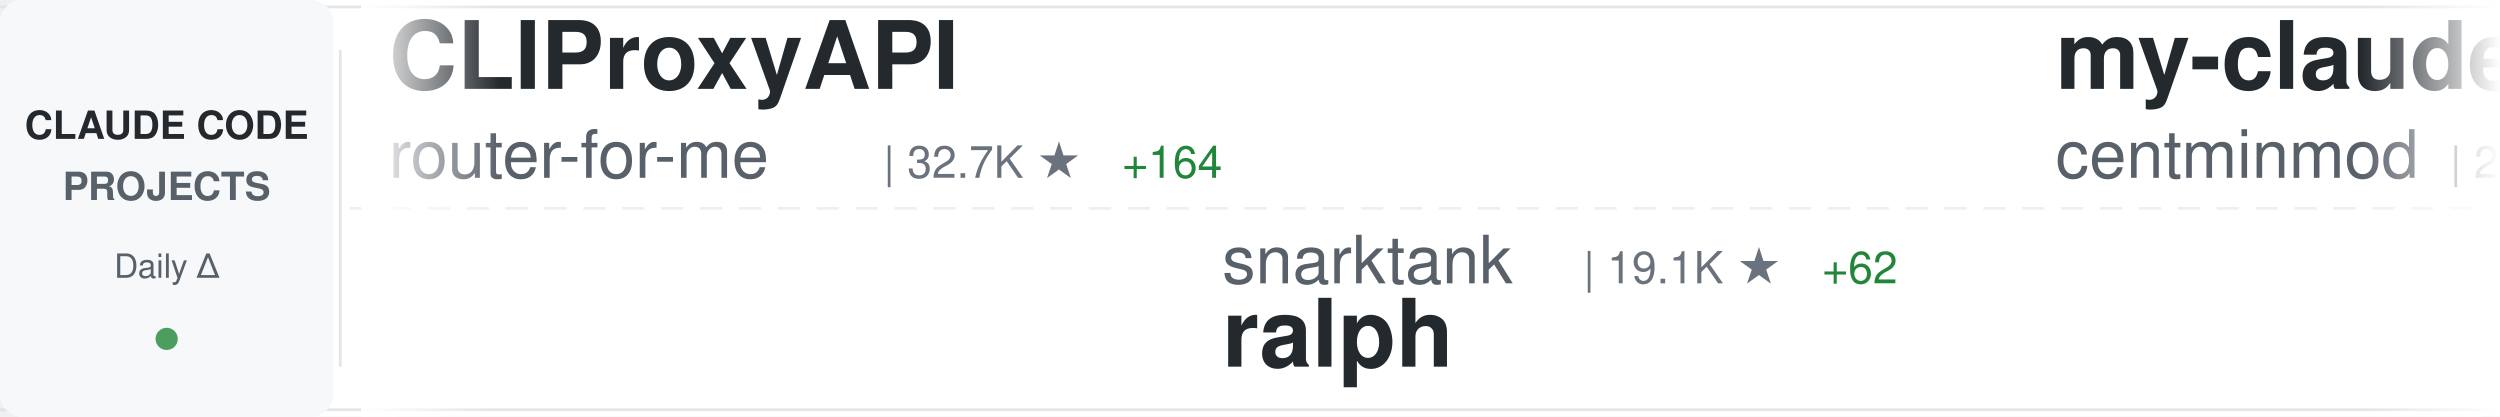
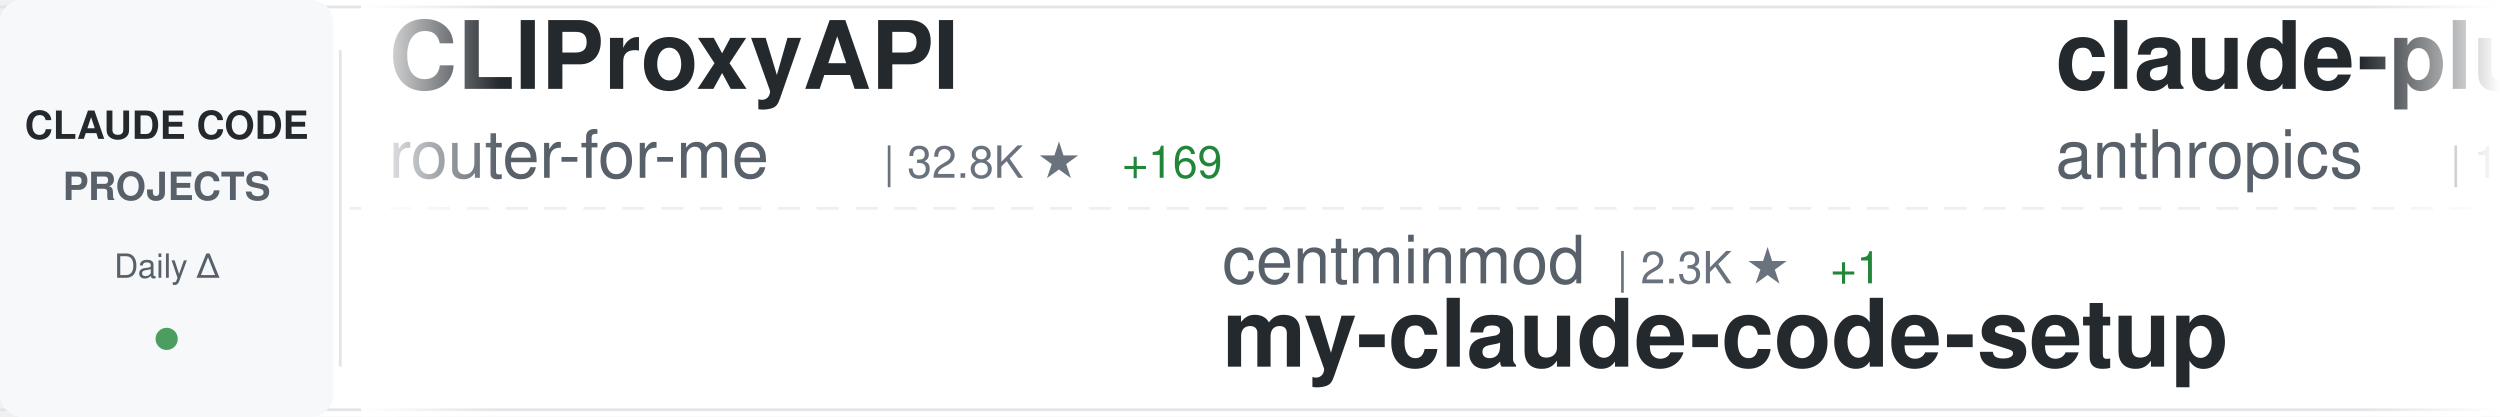
<svg xmlns="http://www.w3.org/2000/svg" width="900" height="150">
  <defs>
    <linearGradient id="awesomeLeftFade" x1="0%" y1="0%" x2="100%" y2="0%">
      <stop offset="0%" style="stop-color:#ffffff;stop-opacity:1" />
      <stop offset="100%" style="stop-color:#ffffff;stop-opacity:0" />
    </linearGradient>
    <linearGradient id="awesomeRightFade" x1="0%" y1="0%" x2="100%" y2="0%">
      <stop offset="0%" style="stop-color:#ffffff;stop-opacity:0" />
      <stop offset="100%" style="stop-color:#ffffff;stop-opacity:1" />
    </linearGradient>
  </defs>
  <rect width="900" height="150" fill="#ffffff" rx="8" />
  <rect x="0" y="2" width="900" height="1" fill="#e1e4e8" />
  <rect x="0" y="147" width="900" height="1" fill="#e1e4e8" />
  <line x1="0" y1="75" x2="900" y2="75" stroke="#e1e4e8" stroke-width="1" stroke-dasharray="8 6" opacity="0.6" />
  <rect x="0" y="0" width="120" height="150" fill="#f6f8fa" rx="8" />
  <text x="60" y="50" font-family="-apple-system, BlinkMacSystemFont, 'Segoe UI', Helvetica, Arial, sans-serif" font-size="14" font-weight="600" fill="#24292e" text-anchor="middle">CLAUDE CODE</text>
  <text x="60" y="72" font-family="-apple-system, BlinkMacSystemFont, 'Segoe UI', Helvetica, Arial, sans-serif" font-size="14" font-weight="600" fill="#586069" text-anchor="middle">PROJECTS</text>
  <text x="60" y="100" font-family="-apple-system, BlinkMacSystemFont, 'Segoe UI', Helvetica, Arial, sans-serif" font-size="12" font-weight="500" fill="#586069" text-anchor="middle">Daily Δ</text>
  <circle cx="60" cy="122" r="4" fill="#22863a" opacity="0.8" />
  <rect x="122" y="18" width="1" height="114" fill="#e1e4e8" />
  <clipPath id="awesomeTickerClip">
    <rect x="130" y="0" width="770" height="150" />
  </clipPath>
  <g clip-path="url(#awesomeTickerClip)">
    <g id="awesomeTickerItems">
      <animateTransform attributeName="transform" attributeType="XML" type="translate" from="0 0" to="-3000 0" dur="54s" repeatCount="indefinite" />
      <g transform="translate(0, 0)">
        <text x="140" y="32" font-family="-apple-system, BlinkMacSystemFont, 'Segoe UI', Helvetica, Arial, sans-serif" font-size="34" font-weight="600" fill="#24292e">CLIProxyAPI</text>
        <text x="140" y="64" font-family="-apple-system, BlinkMacSystemFont, 'Segoe UI', Helvetica, Arial, sans-serif" font-size="24" font-weight="400" fill="#586069">router-for-me</text>
-         <text x="318" y="64" font-family="-apple-system, BlinkMacSystemFont, 'Segoe UI', Helvetica, Arial, sans-serif" font-size="16" font-weight="500" fill="#6a737d">| 32.7K ★</text>
-         <text x="404" y="64" font-family="-apple-system, BlinkMacSystemFont, 'Segoe UI', Helvetica, Arial, sans-serif" font-size="16" font-weight="500" fill="#22863a"> +164</text>
+         <text x="318" y="64" font-family="-apple-system, BlinkMacSystemFont, 'Segoe UI', Helvetica, Arial, sans-serif" font-size="16" font-weight="500" fill="#6a737d">| 32.8K ★</text>
+         <text x="404" y="64" font-family="-apple-system, BlinkMacSystemFont, 'Segoe UI', Helvetica, Arial, sans-serif" font-size="16" font-weight="500" fill="#22863a"> +169</text>
      </g>
      <g transform="translate(300, 0)">
-         <text x="140" y="102" font-family="-apple-system, BlinkMacSystemFont, 'Segoe UI', Helvetica, Arial, sans-serif" font-size="24" font-weight="400" fill="#586069">snarktank</text>
-         <text x="270" y="102" font-family="-apple-system, BlinkMacSystemFont, 'Segoe UI', Helvetica, Arial, sans-serif" font-size="16" font-weight="500" fill="#6a737d">| 19.1K ★</text>
-         <text x="356" y="102" font-family="-apple-system, BlinkMacSystemFont, 'Segoe UI', Helvetica, Arial, sans-serif" font-size="16" font-weight="500" fill="#22863a"> +62</text>
-         <text x="140" y="132" font-family="-apple-system, BlinkMacSystemFont, 'Segoe UI', Helvetica, Arial, sans-serif" font-size="34" font-weight="600" fill="#24292e">ralph</text>
+         <text x="140" y="102" font-family="-apple-system, BlinkMacSystemFont, 'Segoe UI', Helvetica, Arial, sans-serif" font-size="24" font-weight="400" fill="#586069">centminmod</text>
+         <text x="282" y="102" font-family="-apple-system, BlinkMacSystemFont, 'Segoe UI', Helvetica, Arial, sans-serif" font-size="16" font-weight="500" fill="#6a737d">| 2.3K ★</text>
+         <text x="359" y="102" font-family="-apple-system, BlinkMacSystemFont, 'Segoe UI', Helvetica, Arial, sans-serif" font-size="16" font-weight="500" fill="#22863a"> +1</text>
+         <text x="140" y="132" font-family="-apple-system, BlinkMacSystemFont, 'Segoe UI', Helvetica, Arial, sans-serif" font-size="34" font-weight="600" fill="#24292e">my-claude-code-setup</text>
      </g>
      <g transform="translate(600, 0)">
-         <text x="140" y="32" font-family="-apple-system, BlinkMacSystemFont, 'Segoe UI', Helvetica, Arial, sans-serif" font-size="34" font-weight="600" fill="#24292e">my-claude-code-setup</text>
-         <text x="140" y="64" font-family="-apple-system, BlinkMacSystemFont, 'Segoe UI', Helvetica, Arial, sans-serif" font-size="24" font-weight="400" fill="#586069">centminmod</text>
-         <text x="282" y="64" font-family="-apple-system, BlinkMacSystemFont, 'Segoe UI', Helvetica, Arial, sans-serif" font-size="16" font-weight="500" fill="#6a737d">| 2.3K ★</text>
+         <text x="140" y="32" font-family="-apple-system, BlinkMacSystemFont, 'Segoe UI', Helvetica, Arial, sans-serif" font-size="34" font-weight="600" fill="#24292e">claude-plugins-official</text>
+         <text x="140" y="64" font-family="-apple-system, BlinkMacSystemFont, 'Segoe UI', Helvetica, Arial, sans-serif" font-size="24" font-weight="400" fill="#586069">anthropics</text>
+         <text x="282" y="64" font-family="-apple-system, BlinkMacSystemFont, 'Segoe UI', Helvetica, Arial, sans-serif" font-size="16" font-weight="500" fill="#6a737d">| 19.4K ★</text>
+         <text x="368" y="64" font-family="-apple-system, BlinkMacSystemFont, 'Segoe UI', Helvetica, Arial, sans-serif" font-size="16" font-weight="500" fill="#22863a"> +82</text>
      </g>
      <g transform="translate(900, 0)">
-         <text x="140" y="102" font-family="-apple-system, BlinkMacSystemFont, 'Segoe UI', Helvetica, Arial, sans-serif" font-size="24" font-weight="400" fill="#586069">VoltAgent</text>
-         <text x="270" y="102" font-family="-apple-system, BlinkMacSystemFont, 'Segoe UI', Helvetica, Arial, sans-serif" font-size="16" font-weight="500" fill="#6a737d">| 19.8K ★</text>
-         <text x="356" y="102" font-family="-apple-system, BlinkMacSystemFont, 'Segoe UI', Helvetica, Arial, sans-serif" font-size="16" font-weight="500" fill="#22863a"> +66</text>
-         <text x="140" y="132" font-family="-apple-system, BlinkMacSystemFont, 'Segoe UI', Helvetica, Arial, sans-serif" font-size="34" font-weight="600" fill="#24292e">awesome-claude-code-suba...</text>
+         <text x="140" y="102" font-family="-apple-system, BlinkMacSystemFont, 'Segoe UI', Helvetica, Arial, sans-serif" font-size="24" font-weight="400" fill="#586069">OneRedOak</text>
+         <text x="270" y="102" font-family="-apple-system, BlinkMacSystemFont, 'Segoe UI', Helvetica, Arial, sans-serif" font-size="16" font-weight="500" fill="#6a737d">| 3.8K ★</text>
+         <text x="140" y="132" font-family="-apple-system, BlinkMacSystemFont, 'Segoe UI', Helvetica, Arial, sans-serif" font-size="34" font-weight="600" fill="#24292e">claude-code-workflows</text>
      </g>
      <g transform="translate(1200, 0)">
-         <text x="140" y="32" font-family="-apple-system, BlinkMacSystemFont, 'Segoe UI', Helvetica, Arial, sans-serif" font-size="34" font-weight="600" fill="#24292e">Claude-code</text>
-         <text x="140" y="64" font-family="-apple-system, BlinkMacSystemFont, 'Segoe UI', Helvetica, Arial, sans-serif" font-size="24" font-weight="400" fill="#586069">fazxes</text>
-         <text x="234" y="64" font-family="-apple-system, BlinkMacSystemFont, 'Segoe UI', Helvetica, Arial, sans-serif" font-size="16" font-weight="500" fill="#6a737d">| 215 ★</text>
+         <text x="140" y="32" font-family="-apple-system, BlinkMacSystemFont, 'Segoe UI', Helvetica, Arial, sans-serif" font-size="34" font-weight="600" fill="#24292e">nanoclaw</text>
+         <text x="140" y="64" font-family="-apple-system, BlinkMacSystemFont, 'Segoe UI', Helvetica, Arial, sans-serif" font-size="24" font-weight="400" fill="#586069">nanocoai</text>
+         <text x="258" y="64" font-family="-apple-system, BlinkMacSystemFont, 'Segoe UI', Helvetica, Arial, sans-serif" font-size="16" font-weight="500" fill="#6a737d">| 28.9K ★</text>
+         <text x="344" y="64" font-family="-apple-system, BlinkMacSystemFont, 'Segoe UI', Helvetica, Arial, sans-serif" font-size="16" font-weight="500" fill="#22863a"> +26</text>
      </g>
      <g transform="translate(1500, 0)">
-         <text x="140" y="102" font-family="-apple-system, BlinkMacSystemFont, 'Segoe UI', Helvetica, Arial, sans-serif" font-size="24" font-weight="400" fill="#586069">ding113</text>
-         <text x="246" y="102" font-family="-apple-system, BlinkMacSystemFont, 'Segoe UI', Helvetica, Arial, sans-serif" font-size="16" font-weight="500" fill="#6a737d">| 2.8K ★</text>
-         <text x="323" y="102" font-family="-apple-system, BlinkMacSystemFont, 'Segoe UI', Helvetica, Arial, sans-serif" font-size="16" font-weight="500" fill="#22863a"> +12</text>
-         <text x="140" y="132" font-family="-apple-system, BlinkMacSystemFont, 'Segoe UI', Helvetica, Arial, sans-serif" font-size="34" font-weight="600" fill="#24292e">claude-code-hub</text>
+         <text x="140" y="102" font-family="-apple-system, BlinkMacSystemFont, 'Segoe UI', Helvetica, Arial, sans-serif" font-size="24" font-weight="400" fill="#586069">fazxes</text>
+         <text x="234" y="102" font-family="-apple-system, BlinkMacSystemFont, 'Segoe UI', Helvetica, Arial, sans-serif" font-size="16" font-weight="500" fill="#6a737d">| 215 ★</text>
+         <text x="140" y="132" font-family="-apple-system, BlinkMacSystemFont, 'Segoe UI', Helvetica, Arial, sans-serif" font-size="34" font-weight="600" fill="#24292e">Claude-code</text>
      </g>
      <g transform="translate(1800, 0)">
-         <text x="140" y="32" font-family="-apple-system, BlinkMacSystemFont, 'Segoe UI', Helvetica, Arial, sans-serif" font-size="34" font-weight="600" fill="#24292e">skills</text>
-         <text x="140" y="64" font-family="-apple-system, BlinkMacSystemFont, 'Segoe UI', Helvetica, Arial, sans-serif" font-size="24" font-weight="400" fill="#586069">anthropics</text>
-         <text x="282" y="64" font-family="-apple-system, BlinkMacSystemFont, 'Segoe UI', Helvetica, Arial, sans-serif" font-size="16" font-weight="500" fill="#6a737d">| 134.5K ★</text>
-         <text x="377" y="64" font-family="-apple-system, BlinkMacSystemFont, 'Segoe UI', Helvetica, Arial, sans-serif" font-size="16" font-weight="500" fill="#22863a"> +674</text>
+         <text x="140" y="32" font-family="-apple-system, BlinkMacSystemFont, 'Segoe UI', Helvetica, Arial, sans-serif" font-size="34" font-weight="600" fill="#24292e">claude-code</text>
+         <text x="140" y="64" font-family="-apple-system, BlinkMacSystemFont, 'Segoe UI', Helvetica, Arial, sans-serif" font-size="24" font-weight="400" fill="#586069">claude-code-best</text>
+         <text x="354" y="64" font-family="-apple-system, BlinkMacSystemFont, 'Segoe UI', Helvetica, Arial, sans-serif" font-size="16" font-weight="500" fill="#6a737d">| 18.3K ★</text>
+         <text x="440" y="64" font-family="-apple-system, BlinkMacSystemFont, 'Segoe UI', Helvetica, Arial, sans-serif" font-size="16" font-weight="500" fill="#22863a"> +58</text>
      </g>
      <g transform="translate(2100, 0)">
-         <text x="140" y="102" font-family="-apple-system, BlinkMacSystemFont, 'Segoe UI', Helvetica, Arial, sans-serif" font-size="24" font-weight="400" fill="#586069">codeaashu</text>
-         <text x="270" y="102" font-family="-apple-system, BlinkMacSystemFont, 'Segoe UI', Helvetica, Arial, sans-serif" font-size="16" font-weight="500" fill="#6a737d">| 2.6K ★</text>
-         <text x="347" y="102" font-family="-apple-system, BlinkMacSystemFont, 'Segoe UI', Helvetica, Arial, sans-serif" font-size="16" font-weight="500" fill="#22863a"> +12</text>
-         <text x="140" y="132" font-family="-apple-system, BlinkMacSystemFont, 'Segoe UI', Helvetica, Arial, sans-serif" font-size="34" font-weight="600" fill="#24292e">claude-code</text>
+         <text x="140" y="102" font-family="-apple-system, BlinkMacSystemFont, 'Segoe UI', Helvetica, Arial, sans-serif" font-size="24" font-weight="400" fill="#586069">lorryjovens-hub</text>
+         <text x="342" y="102" font-family="-apple-system, BlinkMacSystemFont, 'Segoe UI', Helvetica, Arial, sans-serif" font-size="16" font-weight="500" fill="#6a737d">| 1.6K ★</text>
+         <text x="419" y="102" font-family="-apple-system, BlinkMacSystemFont, 'Segoe UI', Helvetica, Arial, sans-serif" font-size="16" font-weight="500" fill="#22863a"> +4</text>
+         <text x="140" y="132" font-family="-apple-system, BlinkMacSystemFont, 'Segoe UI', Helvetica, Arial, sans-serif" font-size="34" font-weight="600" fill="#24292e">claude-code-rust</text>
      </g>
      <g transform="translate(2400, 0)">
-         <text x="140" y="32" font-family="-apple-system, BlinkMacSystemFont, 'Segoe UI', Helvetica, Arial, sans-serif" font-size="34" font-weight="600" fill="#24292e">claude-code-system-promp...</text>
-         <text x="140" y="64" font-family="-apple-system, BlinkMacSystemFont, 'Segoe UI', Helvetica, Arial, sans-serif" font-size="24" font-weight="400" fill="#586069">Piebald-AI</text>
-         <text x="282" y="64" font-family="-apple-system, BlinkMacSystemFont, 'Segoe UI', Helvetica, Arial, sans-serif" font-size="16" font-weight="500" fill="#6a737d">| 10.2K ★</text>
-         <text x="368" y="64" font-family="-apple-system, BlinkMacSystemFont, 'Segoe UI', Helvetica, Arial, sans-serif" font-size="16" font-weight="500" fill="#22863a"> +21</text>
+         <text x="140" y="32" font-family="-apple-system, BlinkMacSystemFont, 'Segoe UI', Helvetica, Arial, sans-serif" font-size="34" font-weight="600" fill="#24292e">Claude-code</text>
+         <text x="140" y="64" font-family="-apple-system, BlinkMacSystemFont, 'Segoe UI', Helvetica, Arial, sans-serif" font-size="24" font-weight="400" fill="#586069">zstmfhy</text>
+         <text x="246" y="64" font-family="-apple-system, BlinkMacSystemFont, 'Segoe UI', Helvetica, Arial, sans-serif" font-size="16" font-weight="500" fill="#6a737d">| 189 ★</text>
      </g>
      <g transform="translate(2700, 0)">
-         <text x="140" y="102" font-family="-apple-system, BlinkMacSystemFont, 'Segoe UI', Helvetica, Arial, sans-serif" font-size="24" font-weight="400" fill="#586069">chiragjoshi12</text>
-         <text x="318" y="102" font-family="-apple-system, BlinkMacSystemFont, 'Segoe UI', Helvetica, Arial, sans-serif" font-size="16" font-weight="500" fill="#6a737d">| 201 ★</text>
-         <text x="140" y="132" font-family="-apple-system, BlinkMacSystemFont, 'Segoe UI', Helvetica, Arial, sans-serif" font-size="34" font-weight="600" fill="#24292e">claude-code</text>
+         <text x="140" y="102" font-family="-apple-system, BlinkMacSystemFont, 'Segoe UI', Helvetica, Arial, sans-serif" font-size="24" font-weight="400" fill="#586069">liuup</text>
+         <text x="222" y="102" font-family="-apple-system, BlinkMacSystemFont, 'Segoe UI', Helvetica, Arial, sans-serif" font-size="16" font-weight="500" fill="#6a737d">| 2.5K ★</text>
+         <text x="299" y="102" font-family="-apple-system, BlinkMacSystemFont, 'Segoe UI', Helvetica, Arial, sans-serif" font-size="16" font-weight="500" fill="#22863a"> +25</text>
+         <text x="140" y="132" font-family="-apple-system, BlinkMacSystemFont, 'Segoe UI', Helvetica, Arial, sans-serif" font-size="34" font-weight="600" fill="#24292e">claude-code-analysis</text>
      </g>
      <g transform="translate(3000, 0)">
        <text x="140" y="32" font-family="-apple-system, BlinkMacSystemFont, 'Segoe UI', Helvetica, Arial, sans-serif" font-size="34" font-weight="600" fill="#24292e">CLIProxyAPI</text>
        <text x="140" y="64" font-family="-apple-system, BlinkMacSystemFont, 'Segoe UI', Helvetica, Arial, sans-serif" font-size="24" font-weight="400" fill="#586069">router-for-me</text>
-         <text x="318" y="64" font-family="-apple-system, BlinkMacSystemFont, 'Segoe UI', Helvetica, Arial, sans-serif" font-size="16" font-weight="500" fill="#6a737d">| 32.7K ★</text>
-         <text x="404" y="64" font-family="-apple-system, BlinkMacSystemFont, 'Segoe UI', Helvetica, Arial, sans-serif" font-size="16" font-weight="500" fill="#22863a"> +164</text>
+         <text x="318" y="64" font-family="-apple-system, BlinkMacSystemFont, 'Segoe UI', Helvetica, Arial, sans-serif" font-size="16" font-weight="500" fill="#6a737d">| 32.8K ★</text>
+         <text x="404" y="64" font-family="-apple-system, BlinkMacSystemFont, 'Segoe UI', Helvetica, Arial, sans-serif" font-size="16" font-weight="500" fill="#22863a"> +169</text>
      </g>
      <g transform="translate(3300, 0)">
-         <text x="140" y="102" font-family="-apple-system, BlinkMacSystemFont, 'Segoe UI', Helvetica, Arial, sans-serif" font-size="24" font-weight="400" fill="#586069">snarktank</text>
-         <text x="270" y="102" font-family="-apple-system, BlinkMacSystemFont, 'Segoe UI', Helvetica, Arial, sans-serif" font-size="16" font-weight="500" fill="#6a737d">| 19.1K ★</text>
-         <text x="356" y="102" font-family="-apple-system, BlinkMacSystemFont, 'Segoe UI', Helvetica, Arial, sans-serif" font-size="16" font-weight="500" fill="#22863a"> +62</text>
-         <text x="140" y="132" font-family="-apple-system, BlinkMacSystemFont, 'Segoe UI', Helvetica, Arial, sans-serif" font-size="34" font-weight="600" fill="#24292e">ralph</text>
+         <text x="140" y="102" font-family="-apple-system, BlinkMacSystemFont, 'Segoe UI', Helvetica, Arial, sans-serif" font-size="24" font-weight="400" fill="#586069">centminmod</text>
+         <text x="282" y="102" font-family="-apple-system, BlinkMacSystemFont, 'Segoe UI', Helvetica, Arial, sans-serif" font-size="16" font-weight="500" fill="#6a737d">| 2.3K ★</text>
+         <text x="359" y="102" font-family="-apple-system, BlinkMacSystemFont, 'Segoe UI', Helvetica, Arial, sans-serif" font-size="16" font-weight="500" fill="#22863a"> +1</text>
+         <text x="140" y="132" font-family="-apple-system, BlinkMacSystemFont, 'Segoe UI', Helvetica, Arial, sans-serif" font-size="34" font-weight="600" fill="#24292e">my-claude-code-setup</text>
      </g>
      <g transform="translate(3600, 0)">
-         <text x="140" y="32" font-family="-apple-system, BlinkMacSystemFont, 'Segoe UI', Helvetica, Arial, sans-serif" font-size="34" font-weight="600" fill="#24292e">my-claude-code-setup</text>
-         <text x="140" y="64" font-family="-apple-system, BlinkMacSystemFont, 'Segoe UI', Helvetica, Arial, sans-serif" font-size="24" font-weight="400" fill="#586069">centminmod</text>
-         <text x="282" y="64" font-family="-apple-system, BlinkMacSystemFont, 'Segoe UI', Helvetica, Arial, sans-serif" font-size="16" font-weight="500" fill="#6a737d">| 2.3K ★</text>
+         <text x="140" y="32" font-family="-apple-system, BlinkMacSystemFont, 'Segoe UI', Helvetica, Arial, sans-serif" font-size="34" font-weight="600" fill="#24292e">claude-plugins-official</text>
+         <text x="140" y="64" font-family="-apple-system, BlinkMacSystemFont, 'Segoe UI', Helvetica, Arial, sans-serif" font-size="24" font-weight="400" fill="#586069">anthropics</text>
+         <text x="282" y="64" font-family="-apple-system, BlinkMacSystemFont, 'Segoe UI', Helvetica, Arial, sans-serif" font-size="16" font-weight="500" fill="#6a737d">| 19.4K ★</text>
+         <text x="368" y="64" font-family="-apple-system, BlinkMacSystemFont, 'Segoe UI', Helvetica, Arial, sans-serif" font-size="16" font-weight="500" fill="#22863a"> +82</text>
      </g>
      <g transform="translate(3900, 0)">
-         <text x="140" y="102" font-family="-apple-system, BlinkMacSystemFont, 'Segoe UI', Helvetica, Arial, sans-serif" font-size="24" font-weight="400" fill="#586069">VoltAgent</text>
-         <text x="270" y="102" font-family="-apple-system, BlinkMacSystemFont, 'Segoe UI', Helvetica, Arial, sans-serif" font-size="16" font-weight="500" fill="#6a737d">| 19.8K ★</text>
-         <text x="356" y="102" font-family="-apple-system, BlinkMacSystemFont, 'Segoe UI', Helvetica, Arial, sans-serif" font-size="16" font-weight="500" fill="#22863a"> +66</text>
-         <text x="140" y="132" font-family="-apple-system, BlinkMacSystemFont, 'Segoe UI', Helvetica, Arial, sans-serif" font-size="34" font-weight="600" fill="#24292e">awesome-claude-code-suba...</text>
+         <text x="140" y="102" font-family="-apple-system, BlinkMacSystemFont, 'Segoe UI', Helvetica, Arial, sans-serif" font-size="24" font-weight="400" fill="#586069">OneRedOak</text>
+         <text x="270" y="102" font-family="-apple-system, BlinkMacSystemFont, 'Segoe UI', Helvetica, Arial, sans-serif" font-size="16" font-weight="500" fill="#6a737d">| 3.8K ★</text>
+         <text x="140" y="132" font-family="-apple-system, BlinkMacSystemFont, 'Segoe UI', Helvetica, Arial, sans-serif" font-size="34" font-weight="600" fill="#24292e">claude-code-workflows</text>
      </g>
    </g>
  </g>
  <rect x="130" y="0" width="50" height="150" fill="url(#awesomeLeftFade)" />
  <rect x="850" y="0" width="50" height="150" fill="url(#awesomeRightFade)" />
</svg>
